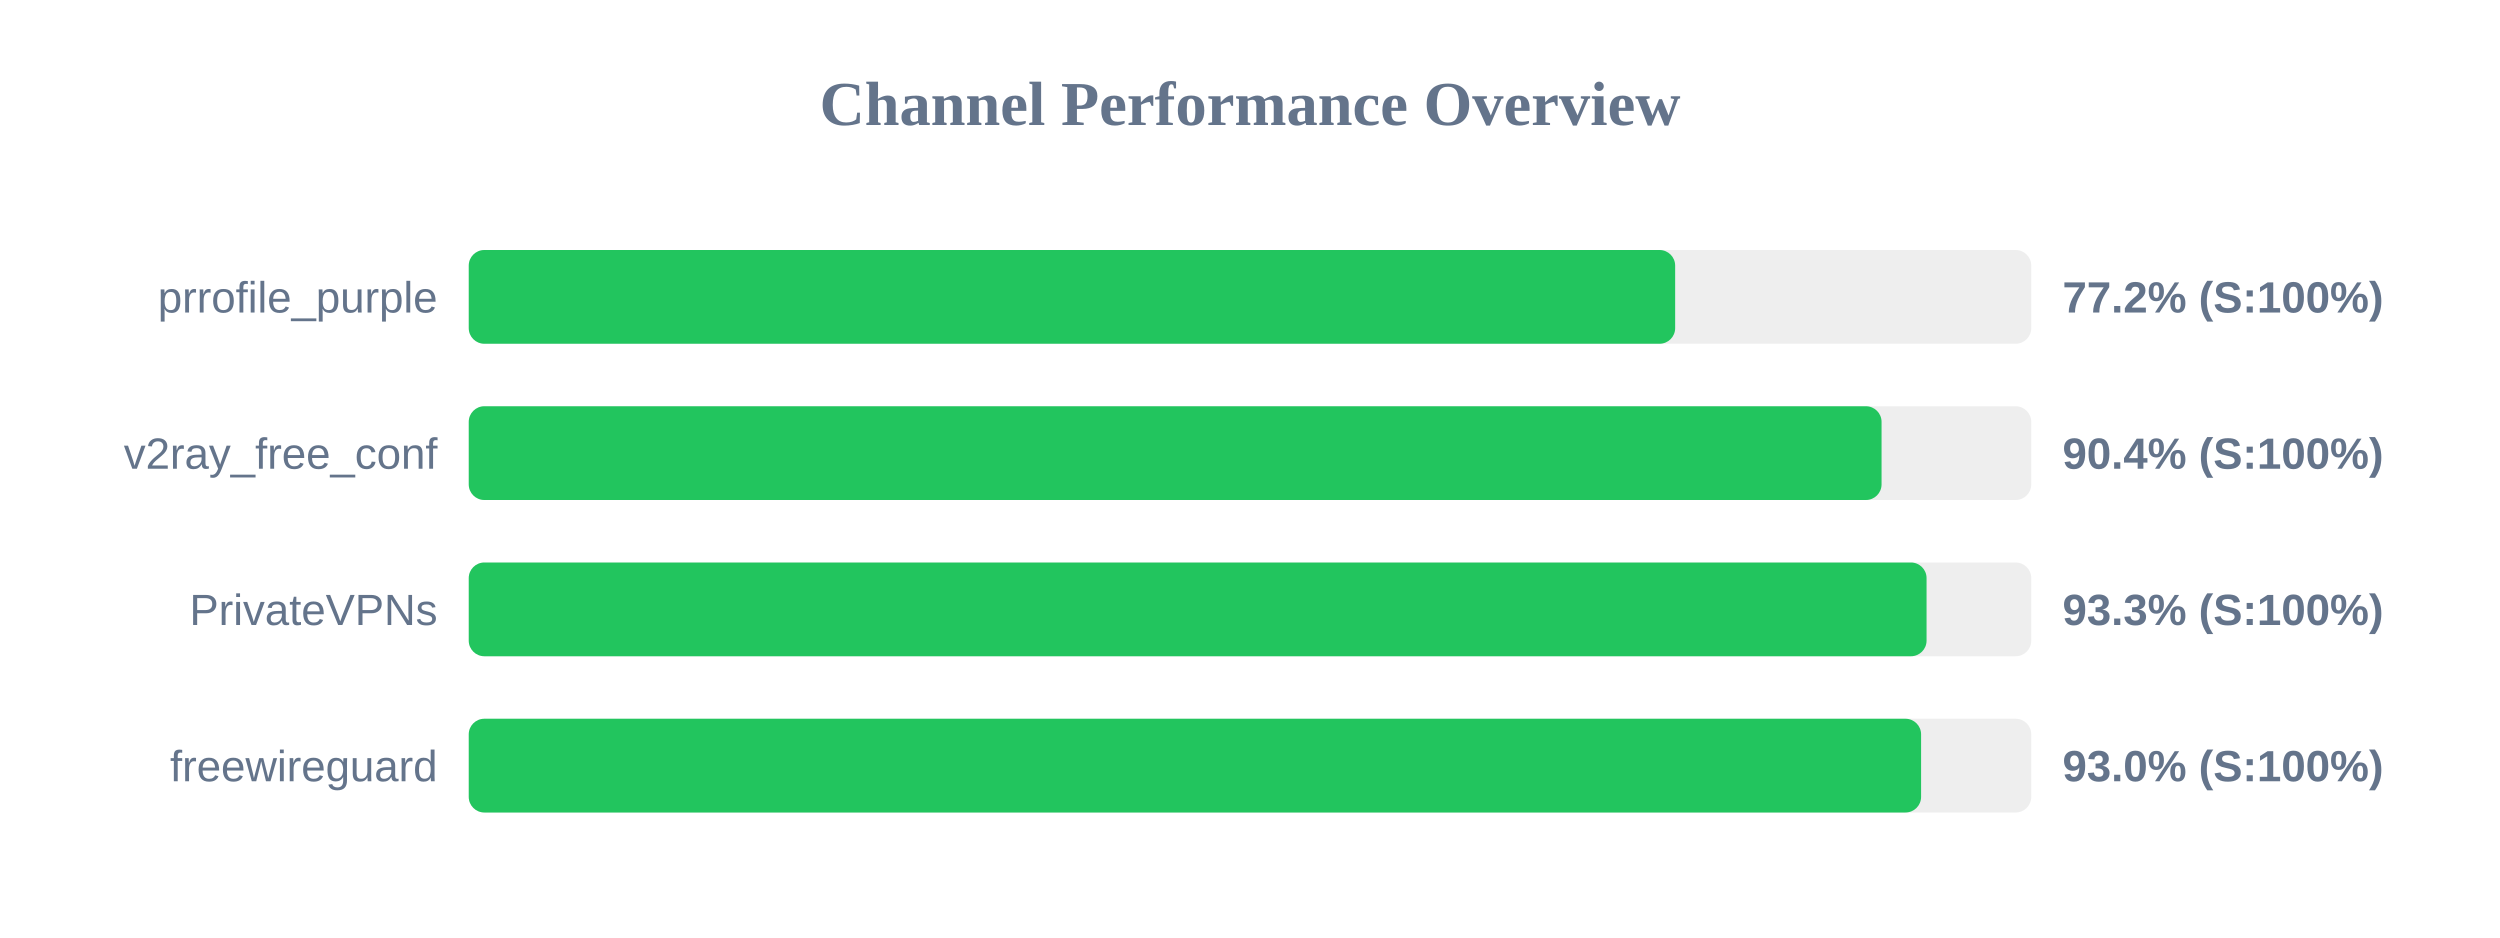
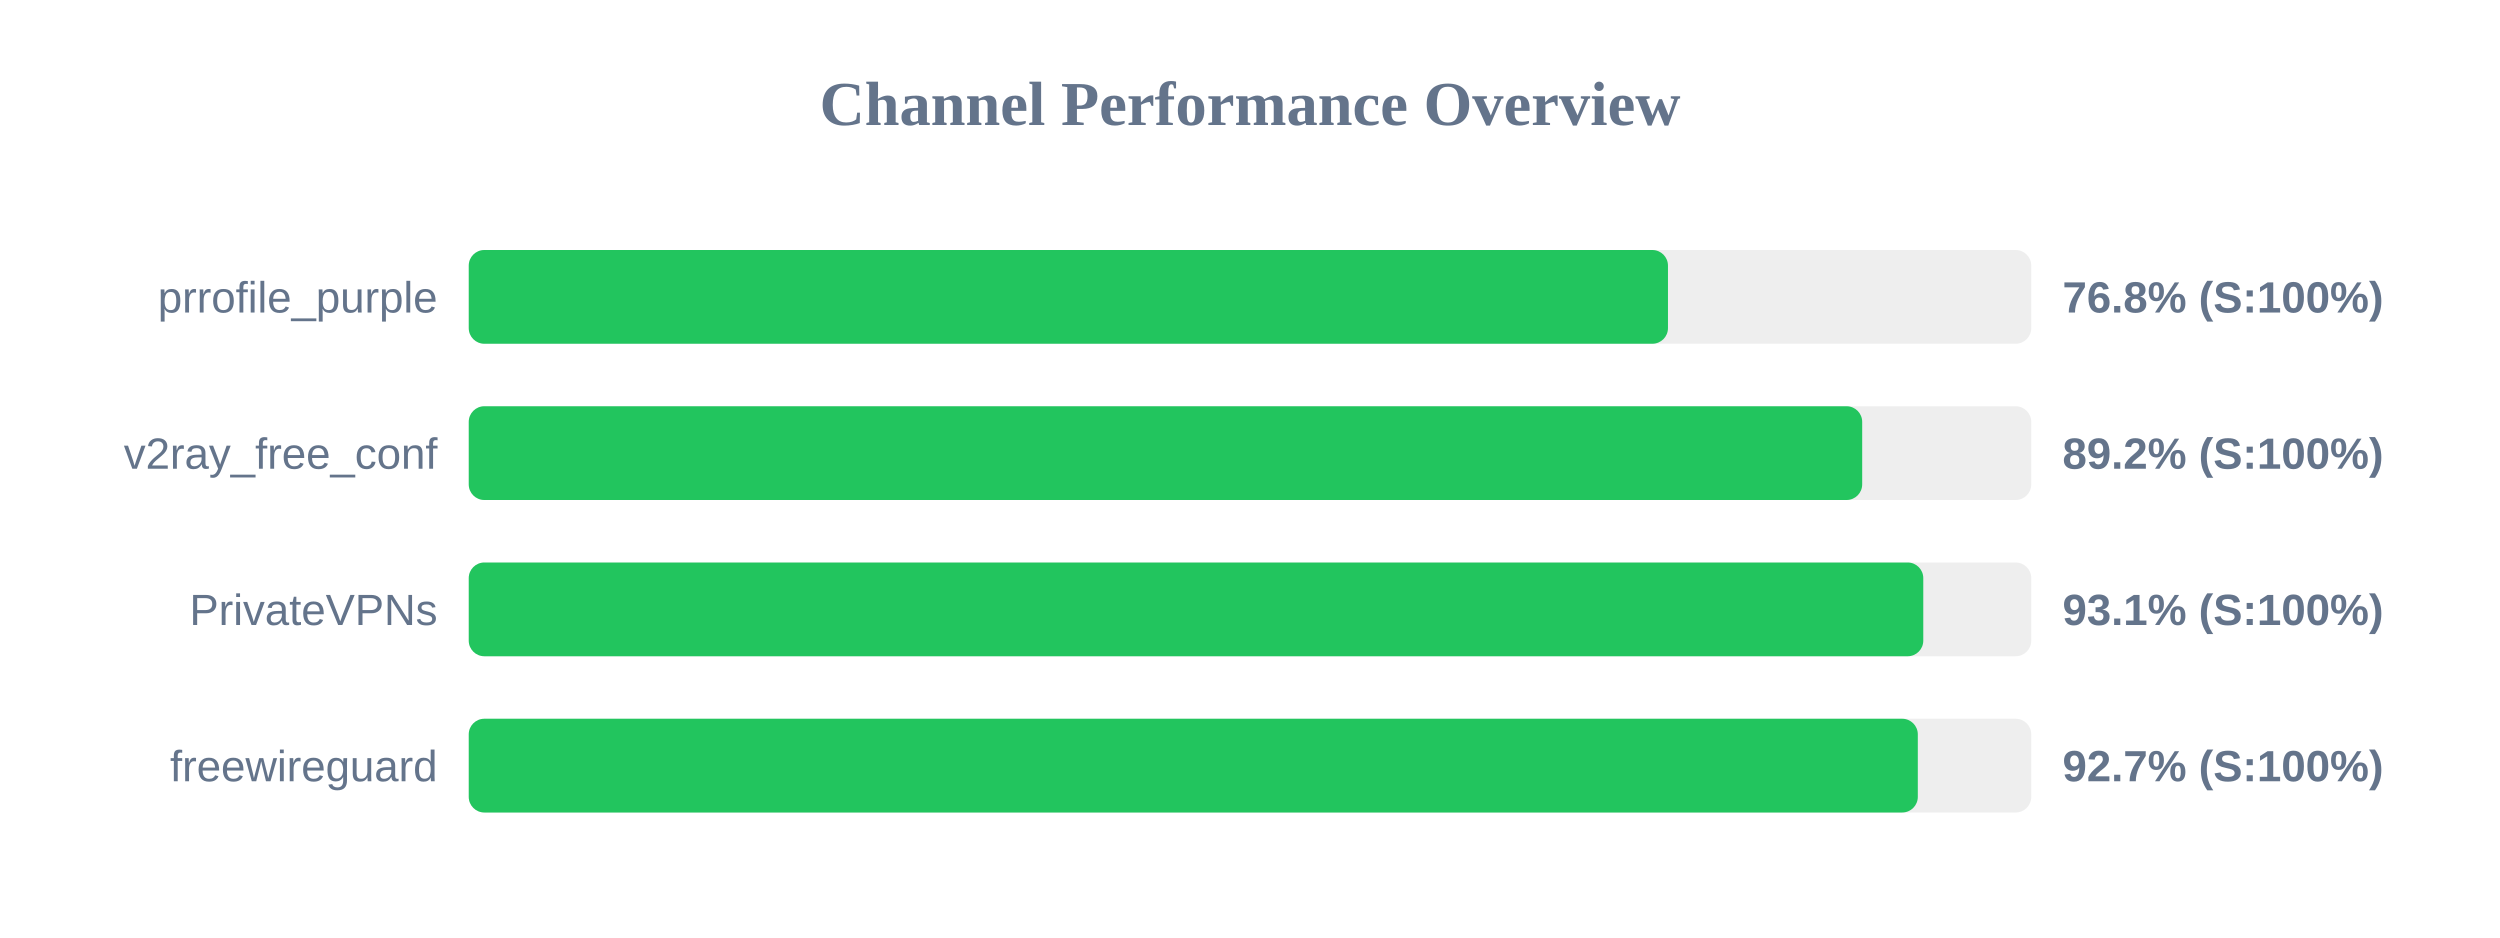
<svg xmlns="http://www.w3.org/2000/svg" width="800" height="300" version="1.1">
  <style>
        .row { font: 14px Arial; fill: #64748b; }
        .score { font: bold 14px Arial; fill: #64748b; }
    </style>
  <text x="400" y="40" text-anchor="middle" font-size="20px" font-weight="bold" fill="#64748b">Channel Performance Overview</text>
  <rect x="150" y="80" width="500" height="30" fill="#eee" rx="5" />
-   <rect x="150" y="80" width="386.05" height="30" fill="#22c55e" rx="5" />
+   <rect x="150" y="80" width="383.75" height="30" fill="#22c55e" rx="5" />
  <text x="140" y="100" text-anchor="end" class="row">prrofile_purple</text>
-   <text x="660" y="100" text-anchor="start" class="score">77.2% (S:100%)</text>
+   <text x="660" y="100" text-anchor="start" class="score">76.8% (S:100%)</text>
  <rect x="150" y="130" width="500" height="30" fill="#eee" rx="5" />
-   <rect x="150" y="130" width="452.1" height="30" fill="#22c55e" rx="5" />
+   <rect x="150" y="130" width="445.9" height="30" fill="#22c55e" rx="5" />
  <text x="140" y="150" text-anchor="end" class="row">v2ray_free_conf</text>
-   <text x="660" y="150" text-anchor="start" class="score">90.4% (S:100%)</text>
+   <text x="660" y="150" text-anchor="start" class="score">89.2% (S:100%)</text>
  <rect x="150" y="180" width="500" height="30" fill="#eee" rx="5" />
-   <rect x="150" y="180" width="466.5" height="30" fill="#22c55e" rx="5" />
+   <rect x="150" y="180" width="465.45" height="30" fill="#22c55e" rx="5" />
  <text x="140" y="200" text-anchor="end" class="row">PrivateVPNs</text>
-   <text x="660" y="200" text-anchor="start" class="score">93.3% (S:100%)</text>
+   <text x="660" y="200" text-anchor="start" class="score">93.1% (S:100%)</text>
  <rect x="150" y="230" width="500" height="30" fill="#eee" rx="5" />
-   <rect x="150" y="230" width="464.75" height="30" fill="#22c55e" rx="5" />
+   <rect x="150" y="230" width="463.7" height="30" fill="#22c55e" rx="5" />
  <text x="140" y="250" text-anchor="end" class="row">freewireguard</text>
-   <text x="660" y="250" text-anchor="start" class="score">93.0% (S:100%)</text>
+   <text x="660" y="250" text-anchor="start" class="score">92.7% (S:100%)</text>
</svg>
